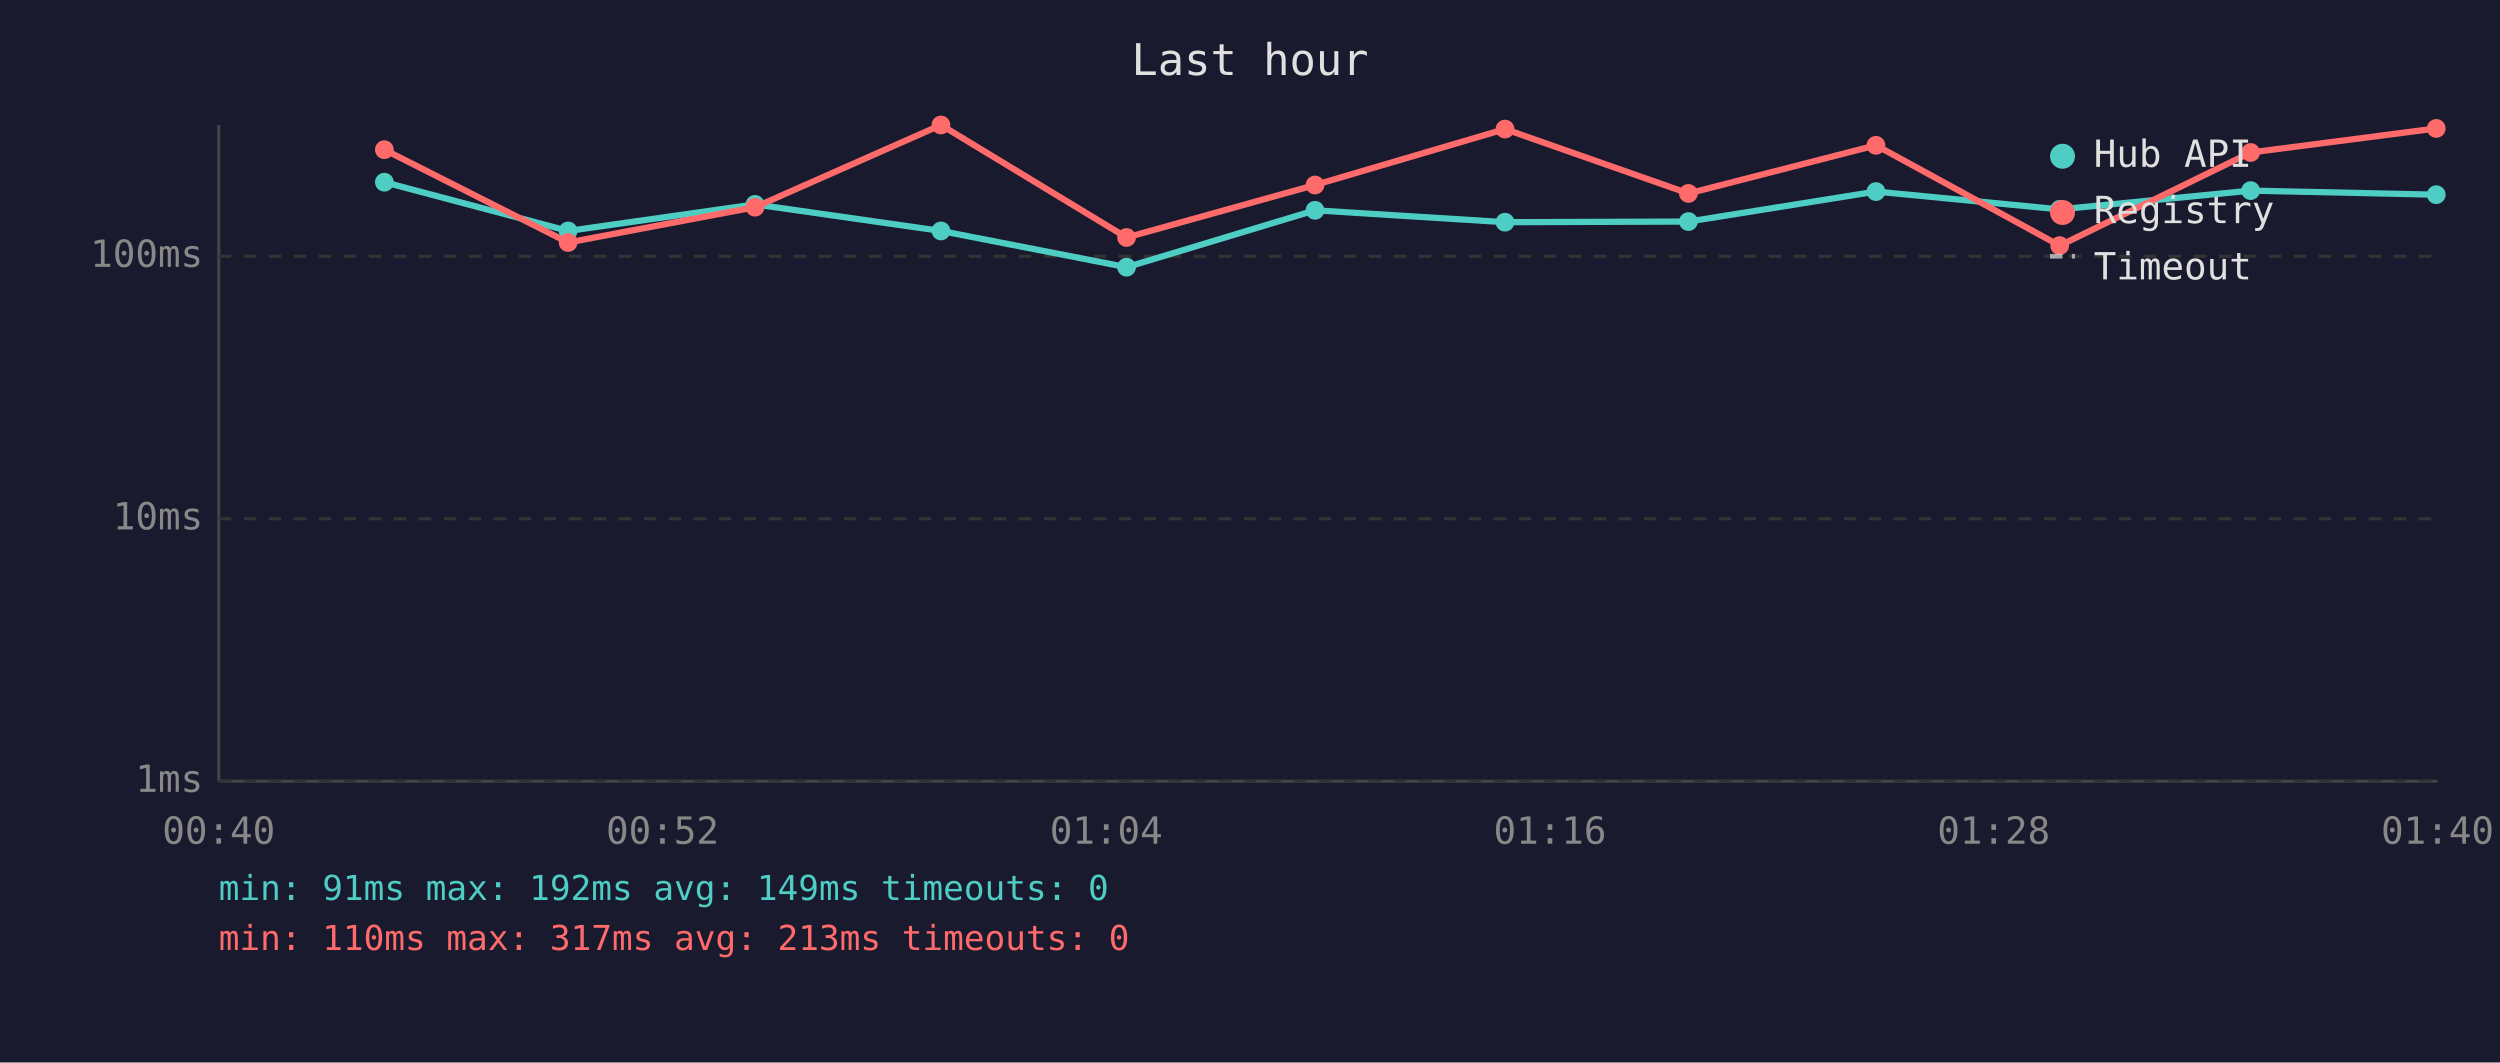
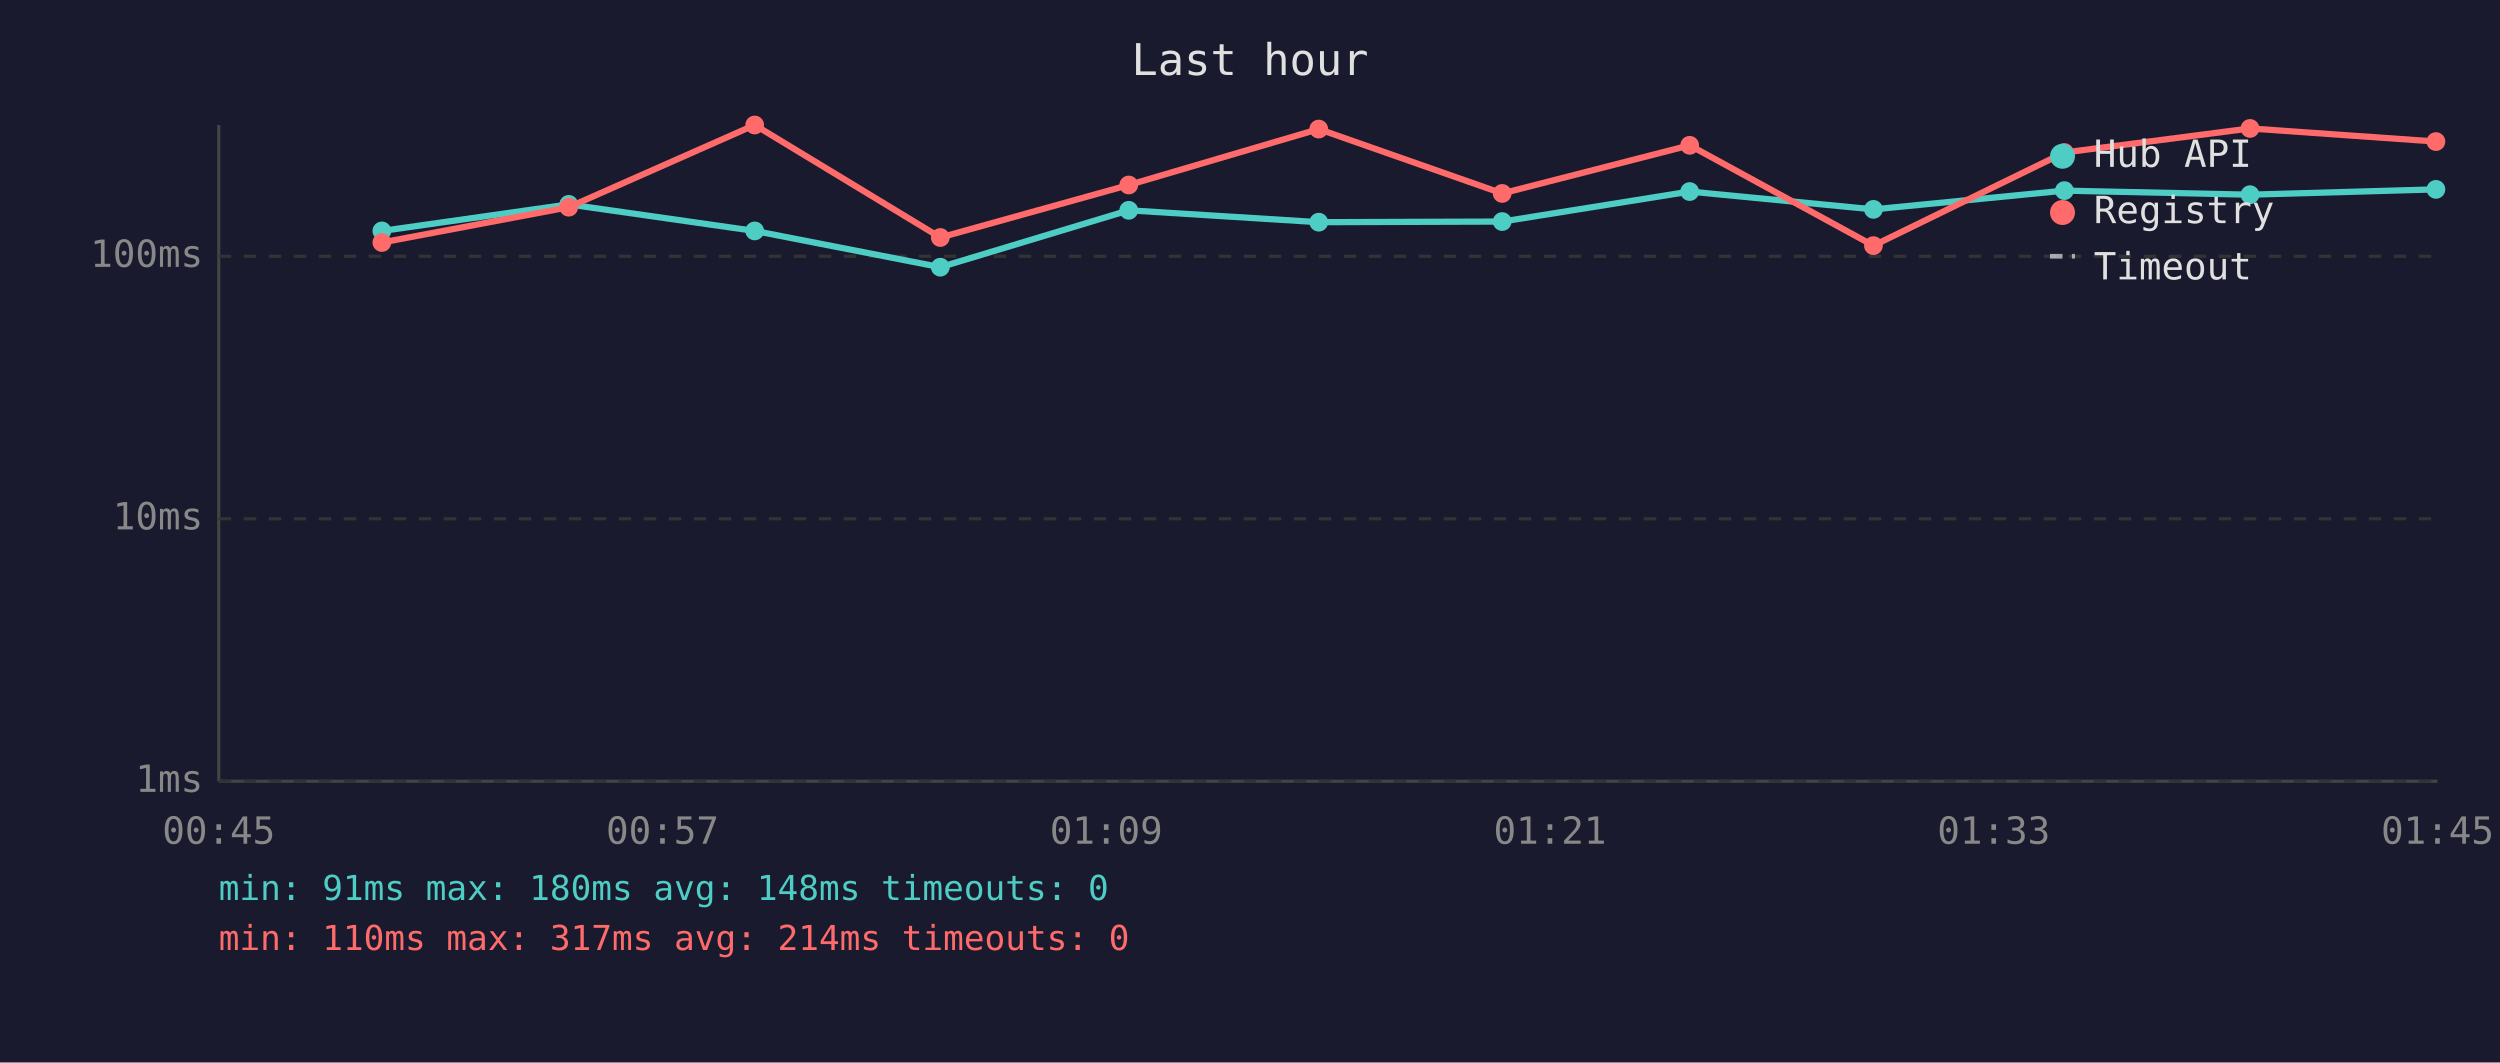
<svg xmlns="http://www.w3.org/2000/svg" viewBox="0 0 800 340" font-family="monospace" font-size="12">
  <rect width="800" height="340" fill="#1a1a2e" />
  <text x="400" y="24" fill="#e0e0e0" font-size="14" text-anchor="middle">Last hour</text>
  <line x1="70" y1="40" x2="70" y2="250" stroke="#444" stroke-width="1" />
  <line x1="70" y1="250" x2="780" y2="250" stroke="#444" stroke-width="1" />
  <line x1="70" y1="250" x2="780" y2="250" stroke="#333" stroke-width="1" stroke-dasharray="4" />
  <text x="65" y="250" fill="#888" text-anchor="end" dominant-baseline="middle">1ms</text>
  <line x1="70" y1="166" x2="780" y2="166" stroke="#333" stroke-width="1" stroke-dasharray="4" />
  <text x="65" y="166" fill="#888" text-anchor="end" dominant-baseline="middle">10ms</text>
  <line x1="70" y1="82" x2="780" y2="82" stroke="#333" stroke-width="1" stroke-dasharray="4" />
  <text x="65" y="82" fill="#888" text-anchor="end" dominant-baseline="middle">100ms</text>
-   <text x="70" y="270" fill="#888" text-anchor="middle">00:40</text>
-   <text x="212" y="270" fill="#888" text-anchor="middle">00:52</text>
-   <text x="354" y="270" fill="#888" text-anchor="middle">01:04</text>
-   <text x="496" y="270" fill="#888" text-anchor="middle">01:16</text>
-   <text x="638" y="270" fill="#888" text-anchor="middle">01:28</text>
-   <text x="780" y="270" fill="#888" text-anchor="middle">01:40</text>
-   <polyline points="123.0,58.3 181.8,73.9 241.6,65.4 301.1,73.9 360.5,85.5 420.8,67.3 481.6,71.1 540.3,70.9 600.3,61.3 659.1,67.0 720.2,61.0 779.6,62.3" fill="none" stroke="#4ecdc4" stroke-width="2" opacity="1" />
-   <circle cx="123.0" cy="58.3" r="3" fill="#4ecdc4" />
-   <circle cx="181.8" cy="73.9" r="3" fill="#4ecdc4" />
-   <circle cx="241.6" cy="65.4" r="3" fill="#4ecdc4" />
-   <circle cx="301.1" cy="73.9" r="3" fill="#4ecdc4" />
-   <circle cx="360.5" cy="85.5" r="3" fill="#4ecdc4" />
-   <circle cx="420.8" cy="67.3" r="3" fill="#4ecdc4" />
-   <circle cx="481.6" cy="71.1" r="3" fill="#4ecdc4" />
-   <circle cx="540.3" cy="70.9" r="3" fill="#4ecdc4" />
-   <circle cx="600.3" cy="61.3" r="3" fill="#4ecdc4" />
-   <circle cx="659.1" cy="67.0" r="3" fill="#4ecdc4" />
-   <circle cx="720.2" cy="61.0" r="3" fill="#4ecdc4" />
-   <circle cx="779.6" cy="62.3" r="3" fill="#4ecdc4" />
-   <polyline points="123.0,47.9 181.8,77.6 241.6,66.3 301.1,40.0 360.5,76.0 420.8,59.2 481.6,41.3 540.3,61.9 600.3,46.5 659.1,78.6 720.2,48.8 779.6,41.1" fill="none" stroke="#ff6b6b" stroke-width="2" opacity="1" />
-   <circle cx="123.0" cy="47.9" r="3" fill="#ff6b6b" />
-   <circle cx="181.8" cy="77.6" r="3" fill="#ff6b6b" />
-   <circle cx="241.6" cy="66.3" r="3" fill="#ff6b6b" />
-   <circle cx="301.1" cy="40.0" r="3" fill="#ff6b6b" />
-   <circle cx="360.5" cy="76.0" r="3" fill="#ff6b6b" />
-   <circle cx="420.8" cy="59.2" r="3" fill="#ff6b6b" />
-   <circle cx="481.6" cy="41.3" r="3" fill="#ff6b6b" />
-   <circle cx="540.3" cy="61.9" r="3" fill="#ff6b6b" />
-   <circle cx="600.3" cy="46.5" r="3" fill="#ff6b6b" />
-   <circle cx="659.1" cy="78.6" r="3" fill="#ff6b6b" />
-   <circle cx="720.2" cy="48.8" r="3" fill="#ff6b6b" />
-   <circle cx="779.6" cy="41.1" r="3" fill="#ff6b6b" />
+   <text x="70" y="270" fill="#888" text-anchor="middle">00:45</text>
+   <text x="212" y="270" fill="#888" text-anchor="middle">00:57</text>
+   <text x="354" y="270" fill="#888" text-anchor="middle">01:09</text>
+   <text x="496" y="270" fill="#888" text-anchor="middle">01:21</text>
+   <text x="638" y="270" fill="#888" text-anchor="middle">01:33</text>
+   <text x="780" y="270" fill="#888" text-anchor="middle">01:45</text>
+   <polyline points="122.2,73.9 182.0,65.4 241.5,73.9 300.9,85.5 361.2,67.3 422.0,71.1 480.7,70.9 540.7,61.3 599.5,67.0 660.6,61.0 720.0,62.3 779.5,60.6" fill="none" stroke="#4ecdc4" stroke-width="2" opacity="1" />
+   <circle cx="122.2" cy="73.9" r="3" fill="#4ecdc4" />
+   <circle cx="182.0" cy="65.4" r="3" fill="#4ecdc4" />
+   <circle cx="241.5" cy="73.9" r="3" fill="#4ecdc4" />
+   <circle cx="300.9" cy="85.5" r="3" fill="#4ecdc4" />
+   <circle cx="361.2" cy="67.3" r="3" fill="#4ecdc4" />
+   <circle cx="422.0" cy="71.1" r="3" fill="#4ecdc4" />
+   <circle cx="480.7" cy="70.9" r="3" fill="#4ecdc4" />
+   <circle cx="540.7" cy="61.3" r="3" fill="#4ecdc4" />
+   <circle cx="599.5" cy="67.0" r="3" fill="#4ecdc4" />
+   <circle cx="660.6" cy="61.0" r="3" fill="#4ecdc4" />
+   <circle cx="720.0" cy="62.3" r="3" fill="#4ecdc4" />
+   <circle cx="779.5" cy="60.6" r="3" fill="#4ecdc4" />
+   <polyline points="122.2,77.6 182.0,66.3 241.5,40.0 300.9,76.0 361.2,59.2 422.0,41.3 480.7,61.9 540.7,46.5 599.5,78.6 660.6,48.8 720.0,41.1 779.5,45.3" fill="none" stroke="#ff6b6b" stroke-width="2" opacity="1" />
+   <circle cx="122.2" cy="77.6" r="3" fill="#ff6b6b" />
+   <circle cx="182.0" cy="66.3" r="3" fill="#ff6b6b" />
+   <circle cx="241.5" cy="40.0" r="3" fill="#ff6b6b" />
+   <circle cx="300.9" cy="76.0" r="3" fill="#ff6b6b" />
+   <circle cx="361.2" cy="59.2" r="3" fill="#ff6b6b" />
+   <circle cx="422.0" cy="41.3" r="3" fill="#ff6b6b" />
+   <circle cx="480.7" cy="61.9" r="3" fill="#ff6b6b" />
+   <circle cx="540.7" cy="46.5" r="3" fill="#ff6b6b" />
+   <circle cx="599.5" cy="78.6" r="3" fill="#ff6b6b" />
+   <circle cx="660.6" cy="48.8" r="3" fill="#ff6b6b" />
+   <circle cx="720.0" cy="41.1" r="3" fill="#ff6b6b" />
+   <circle cx="779.5" cy="45.3" r="3" fill="#ff6b6b" />
  <circle cx="660" cy="50" r="4" fill="#4ecdc4" />
  <text x="670" y="50" fill="#e0e0e0" dominant-baseline="middle">Hub API</text>
  <circle cx="660" cy="68" r="4" fill="#ff6b6b" />
  <text x="670" y="68" fill="#e0e0e0" dominant-baseline="middle">Registry</text>
  <line x1="656" y1="82" x2="664" y2="82" stroke="#e0e0e0" stroke-width="1.5" stroke-dasharray="4,3" opacity="0.7" />
  <text x="670" y="86" fill="#e0e0e0" dominant-baseline="middle">Timeout</text>
-   <text x="70" y="288" fill="#4ecdc4" font-size="11">min: 91ms  max: 192ms  avg: 149ms  timeouts: 0</text>
-   <text x="70" y="304" fill="#ff6b6b" font-size="11">min: 110ms  max: 317ms  avg: 213ms  timeouts: 0</text>
+   <text x="70" y="288" fill="#4ecdc4" font-size="11">min: 91ms  max: 180ms  avg: 148ms  timeouts: 0</text>
+   <text x="70" y="304" fill="#ff6b6b" font-size="11">min: 110ms  max: 317ms  avg: 214ms  timeouts: 0</text>
</svg>
